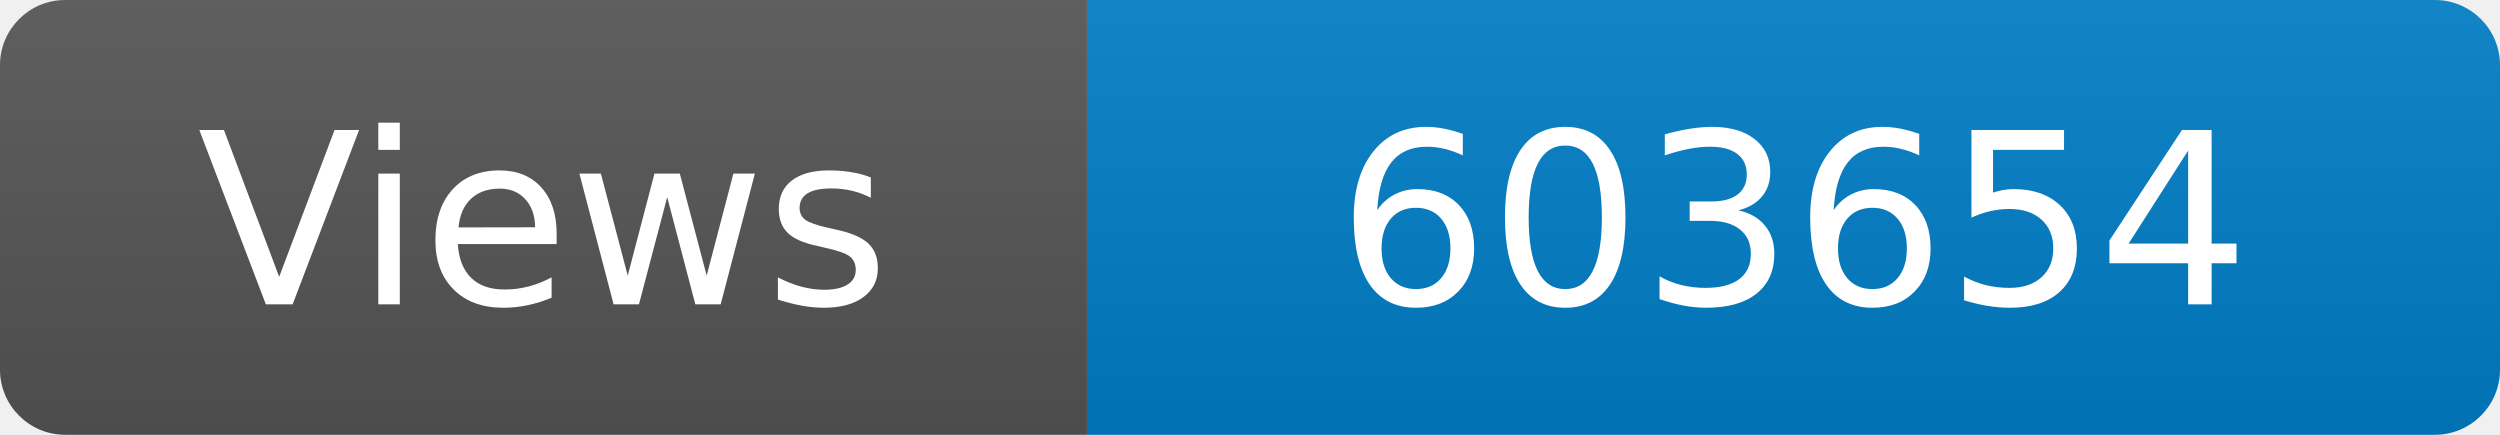
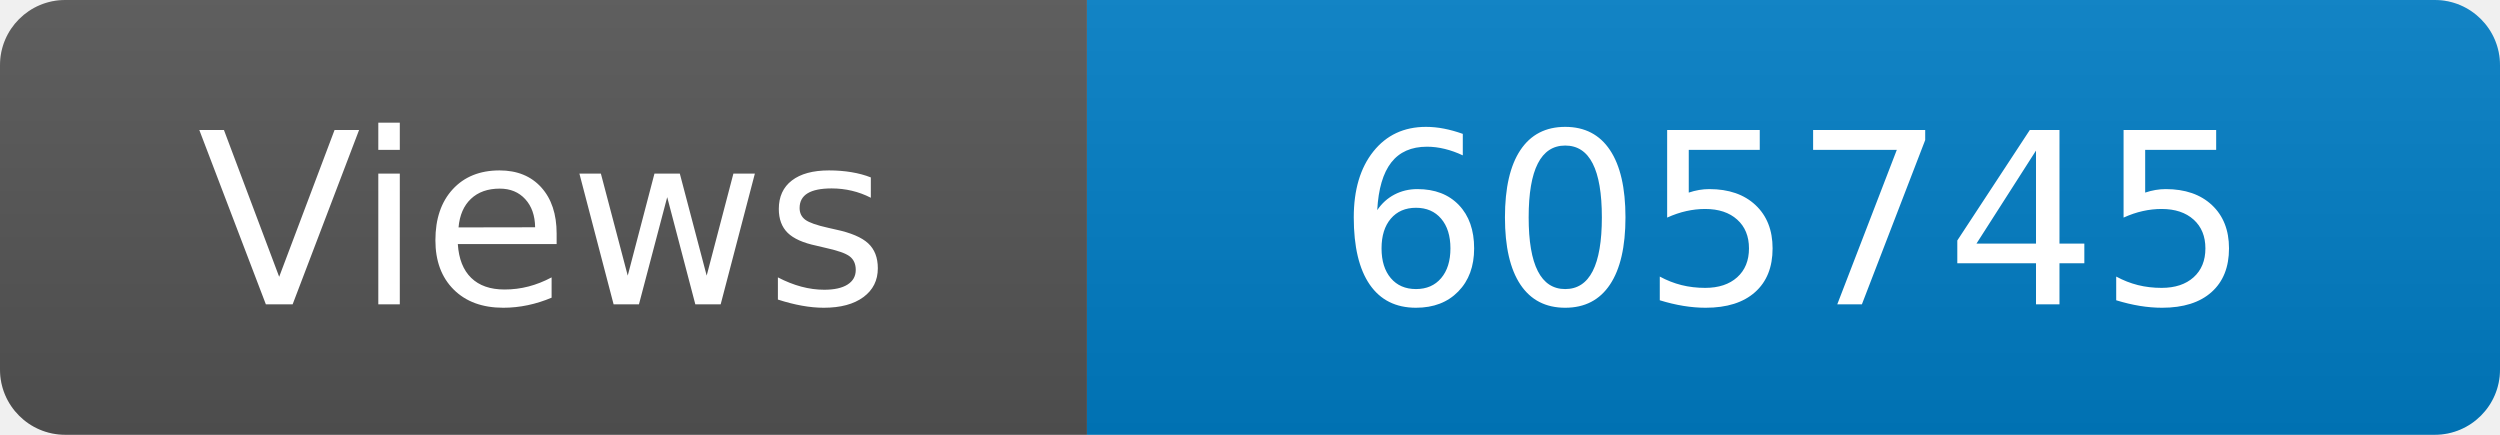
<svg xmlns="http://www.w3.org/2000/svg" width="115" height="20" role="img" aria-label="Maintained?: yes">
  <linearGradient id="s" x2="0" y2="100%">
    <stop offset="0" stop-color="#bbb" stop-opacity=".1" />
    <stop offset="1" stop-opacity=".1" />
  </linearGradient>
  <clipPath id="r">
    <rect width="115" height="20" rx="3" fill="#fff" />
  </clipPath>
  <g clip-path="url(#r)">
    <rect width="50" height="20" fill="#555" />
    <rect x="50" width="160" height="20" fill="#007ec6" />
    <rect width="115" height="20" fill="url(#s)" />
  </g>
  <g fill="#fff" text-anchor="middle" font-family="Verdana,Geneva,DejaVu Sans,sans-serif" font-size="110">
    <text x="250" y="140" transform="scale(.1)" fill="#fff">Views</text>
-     <text x="825" y="140" transform="scale(.1)" fill="#fff">603654</text>
+     <text x="825" y="140" transform="scale(.1)" fill="#fff">605745</text>
  </g>
</svg>
